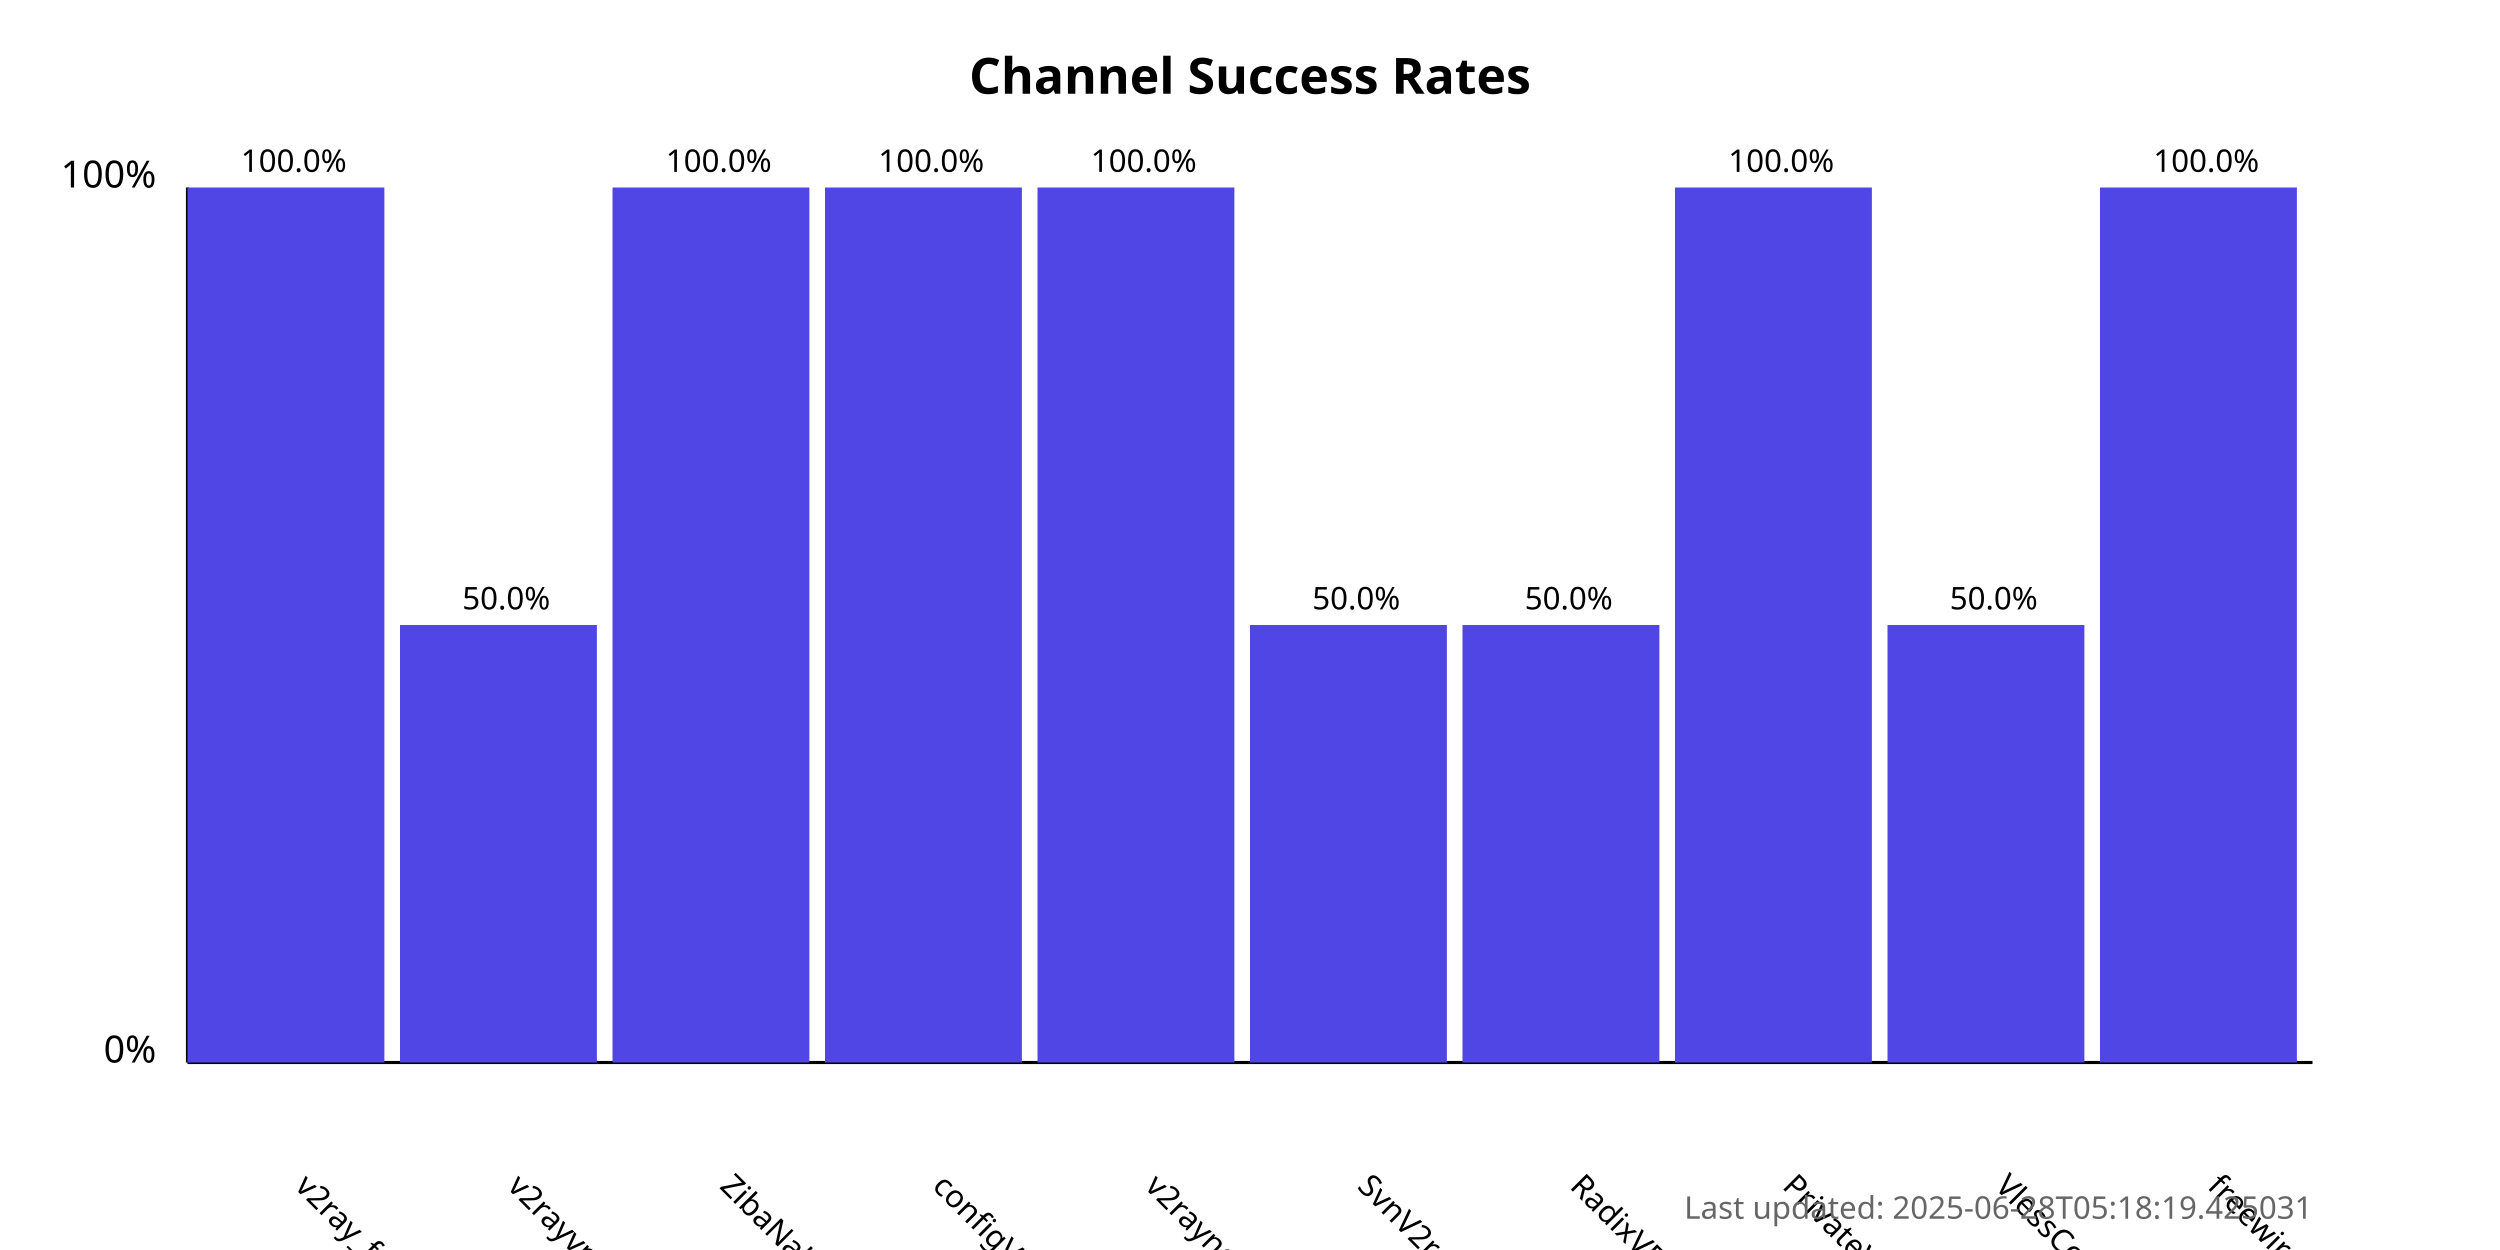
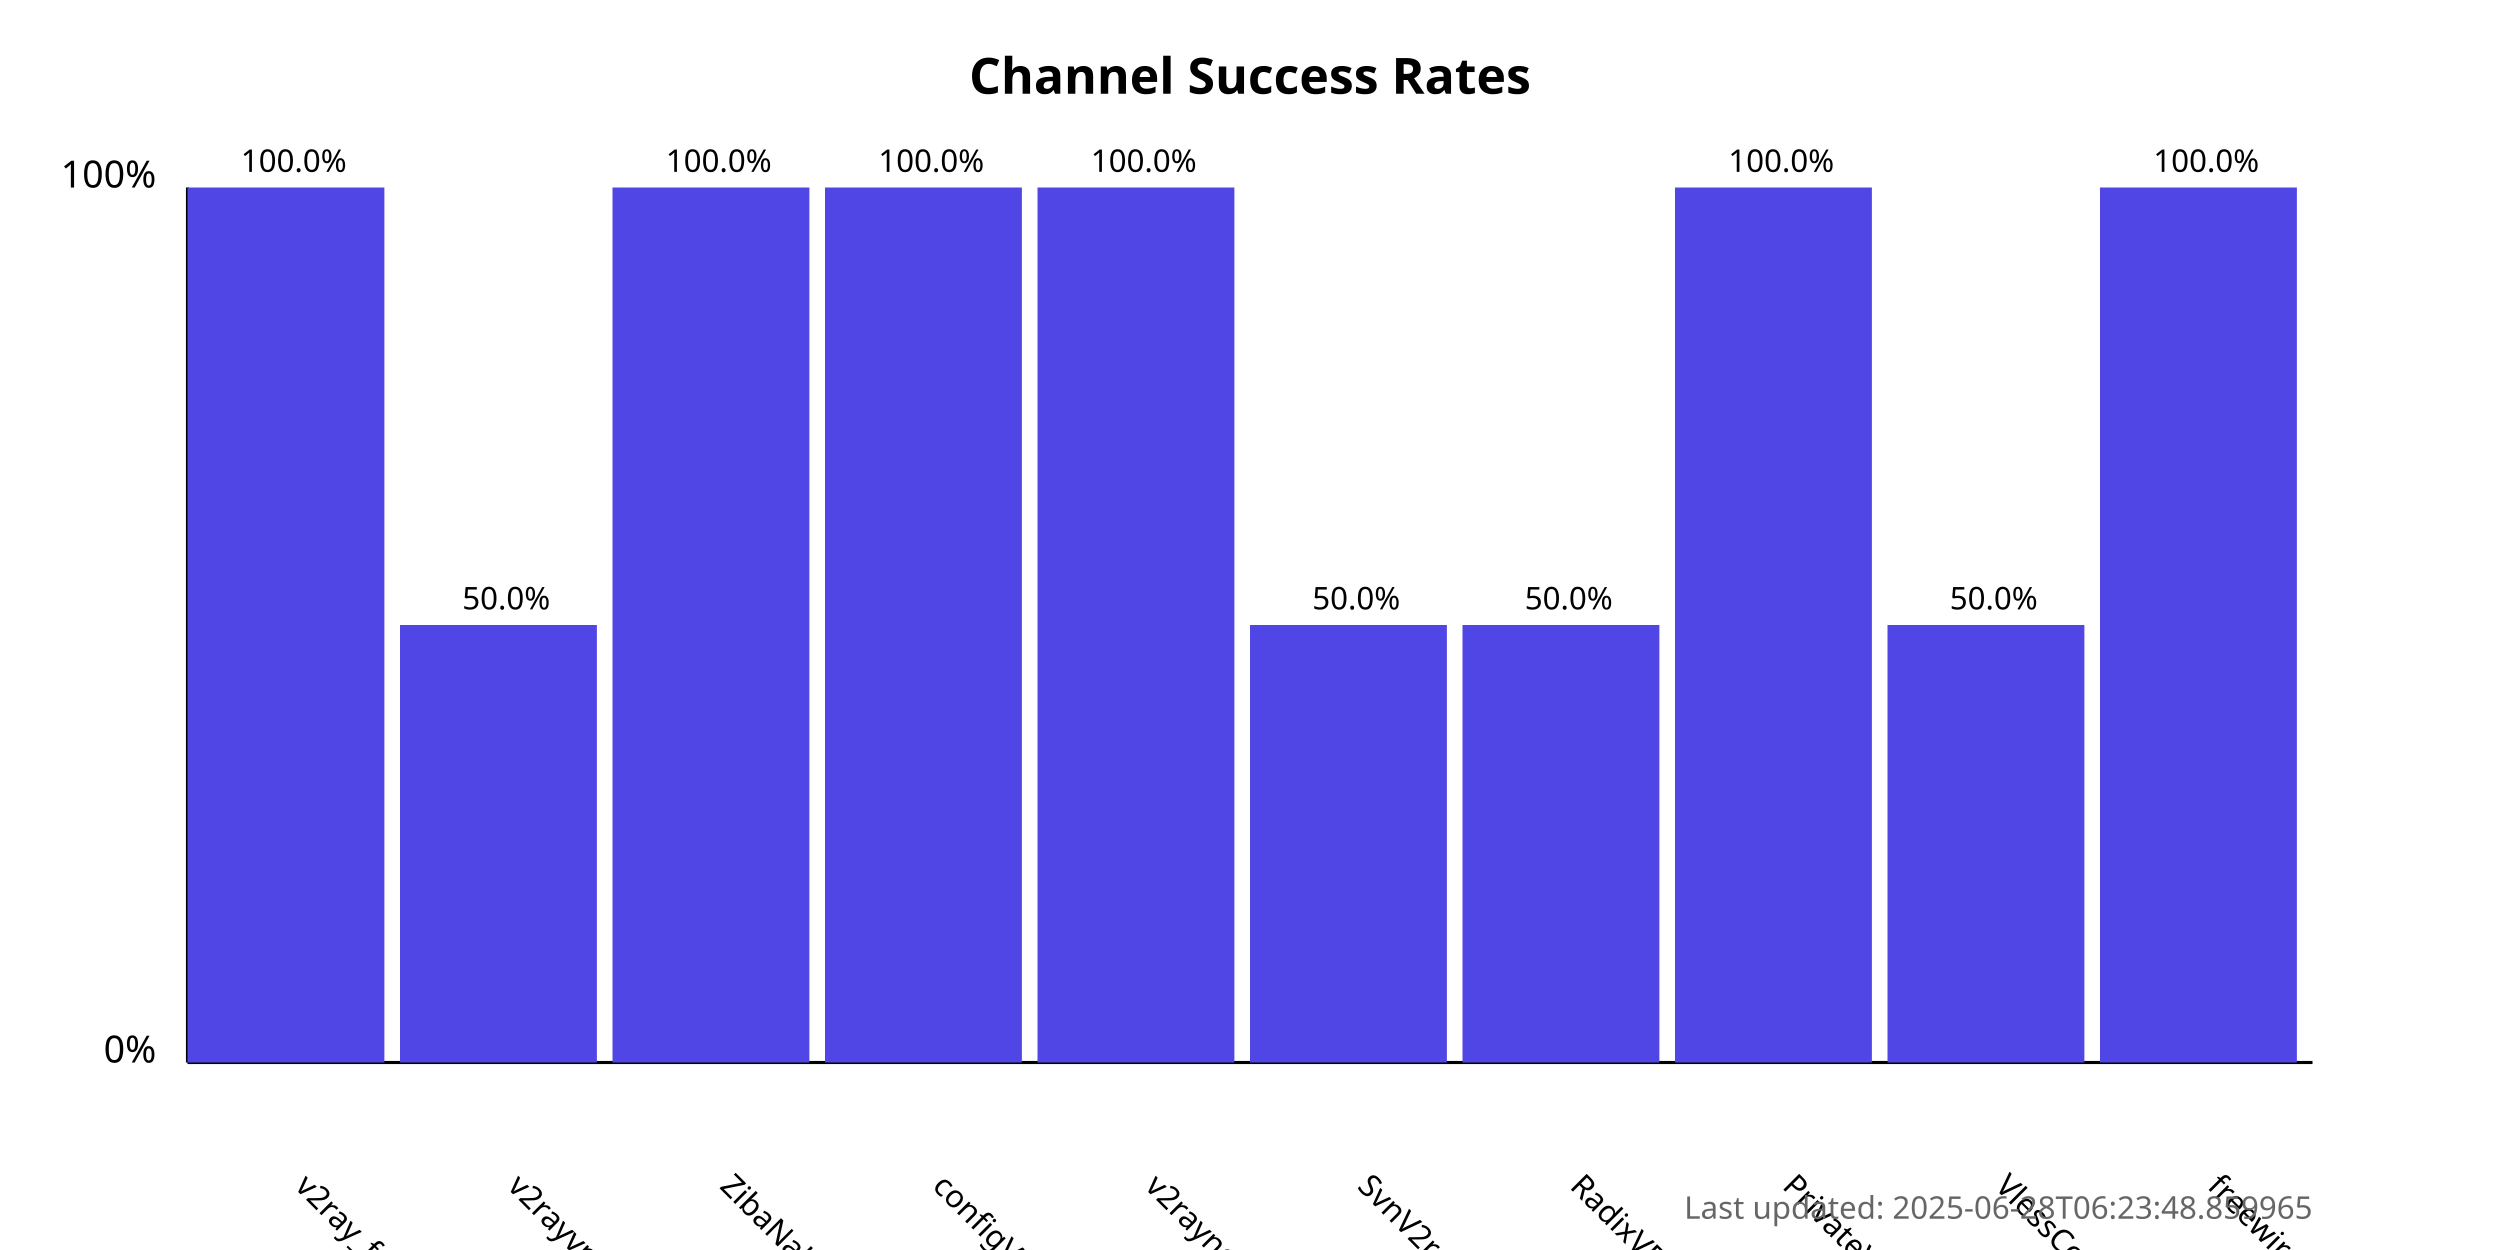
<svg xmlns="http://www.w3.org/2000/svg" width="800" height="400">
  <style>
            .chart-title { font: bold 16px sans-serif; }
            .axis-label { font: 12px sans-serif; }
            .tick-label { font: 10px sans-serif; }
            .bar { fill: #4f46e5; }
            .bar:hover { fill: #6366f1; }
            .timestamp { font: 10px sans-serif; fill: #666; }
        </style>
  <text x="400.0" y="30" text-anchor="middle" class="chart-title">
            Channel Success Rates
        </text>
  <line x1="60" y1="340" x2="60" y2="60" stroke="black" stroke-width="1" />
  <line x1="60" y1="340" x2="740" y2="340" stroke="black" stroke-width="1" />
  <text x="50" y="340" text-anchor="end" class="axis-label">0%</text>
  <text x="50" y="60" text-anchor="end" class="axis-label">100%</text>
  <g>
    <rect x="60" y="60.0" width="63.0" height="280.0" class="bar" />
    <text x="94.0" y="380" transform="rotate(45, 94.0, 380)" text-anchor="start" class="tick-label">
                v2ray_free_conf
            </text>
    <text x="94.0" y="55.0" text-anchor="middle" class="tick-label">
                100.0%
            </text>
  </g>
  <g>
    <rect x="128.0" y="200.0" width="63.0" height="140.0" class="bar" />
    <text x="162.0" y="380" transform="rotate(45, 162.0, 380)" text-anchor="start" class="tick-label">
                v2rayvpno
            </text>
    <text x="162.0" y="195.0" text-anchor="middle" class="tick-label">
                50.0%
            </text>
  </g>
  <g>
    <rect x="196.0" y="60.0" width="63.0" height="280.0" class="bar" />
    <text x="230.0" y="380" transform="rotate(45, 230.0, 380)" text-anchor="start" class="tick-label">
                ZibaNabz
            </text>
    <text x="230.0" y="55.0" text-anchor="middle" class="tick-label">
                100.0%
            </text>
  </g>
  <g>
    <rect x="264.0" y="60.0" width="63.0" height="280.0" class="bar" />
    <text x="298.0" y="380" transform="rotate(45, 298.0, 380)" text-anchor="start" class="tick-label">
                configV2rayForFree
            </text>
    <text x="298.0" y="55.0" text-anchor="middle" class="tick-label">
                100.0%
            </text>
  </g>
  <g>
    <rect x="332.0" y="60.0" width="63.0" height="280.0" class="bar" />
    <text x="366.0" y="380" transform="rotate(45, 366.0, 380)" text-anchor="start" class="tick-label">
                v2rayngvpn
            </text>
    <text x="366.0" y="55.0" text-anchor="middle" class="tick-label">
                100.0%
            </text>
  </g>
  <g>
    <rect x="400.0" y="200.0" width="63.0" height="140.0" class="bar" />
    <text x="434.0" y="380" transform="rotate(45, 434.0, 380)" text-anchor="start" class="tick-label">
                SvnV2ray
            </text>
    <text x="434.0" y="195.0" text-anchor="middle" class="tick-label">
                50.0%
            </text>
  </g>
  <g>
    <rect x="468.0" y="200.0" width="63.0" height="140.0" class="bar" />
    <text x="502.0" y="380" transform="rotate(45, 502.0, 380)" text-anchor="start" class="tick-label">
                RadixVPN
            </text>
    <text x="502.0" y="195.0" text-anchor="middle" class="tick-label">
                50.0%
            </text>
  </g>
  <g>
    <rect x="536.0" y="60.0" width="63.0" height="280.0" class="bar" />
    <text x="570.0" y="380" transform="rotate(45, 570.0, 380)" text-anchor="start" class="tick-label">
                PrivateVPNs
            </text>
    <text x="570.0" y="55.0" text-anchor="middle" class="tick-label">
                100.0%
            </text>
  </g>
  <g>
    <rect x="604.0" y="200.0" width="63.0" height="140.0" class="bar" />
    <text x="638.0" y="380" transform="rotate(45, 638.0, 380)" text-anchor="start" class="tick-label">
                VlessConfig
            </text>
    <text x="638.0" y="195.0" text-anchor="middle" class="tick-label">
                50.0%
            </text>
  </g>
  <g>
    <rect x="672.0" y="60.0" width="63.0" height="280.0" class="bar" />
    <text x="706.0" y="380" transform="rotate(45, 706.0, 380)" text-anchor="start" class="tick-label">
                freewireguard
            </text>
    <text x="706.0" y="55.0" text-anchor="middle" class="tick-label">
                100.0%
            </text>
  </g>
  <text x="740" y="390" text-anchor="end" class="timestamp">
-             Last updated: 2025-06-28T05:18:19.425031
+             Last updated: 2025-06-28T06:23:48.859965
        </text>
</svg>
